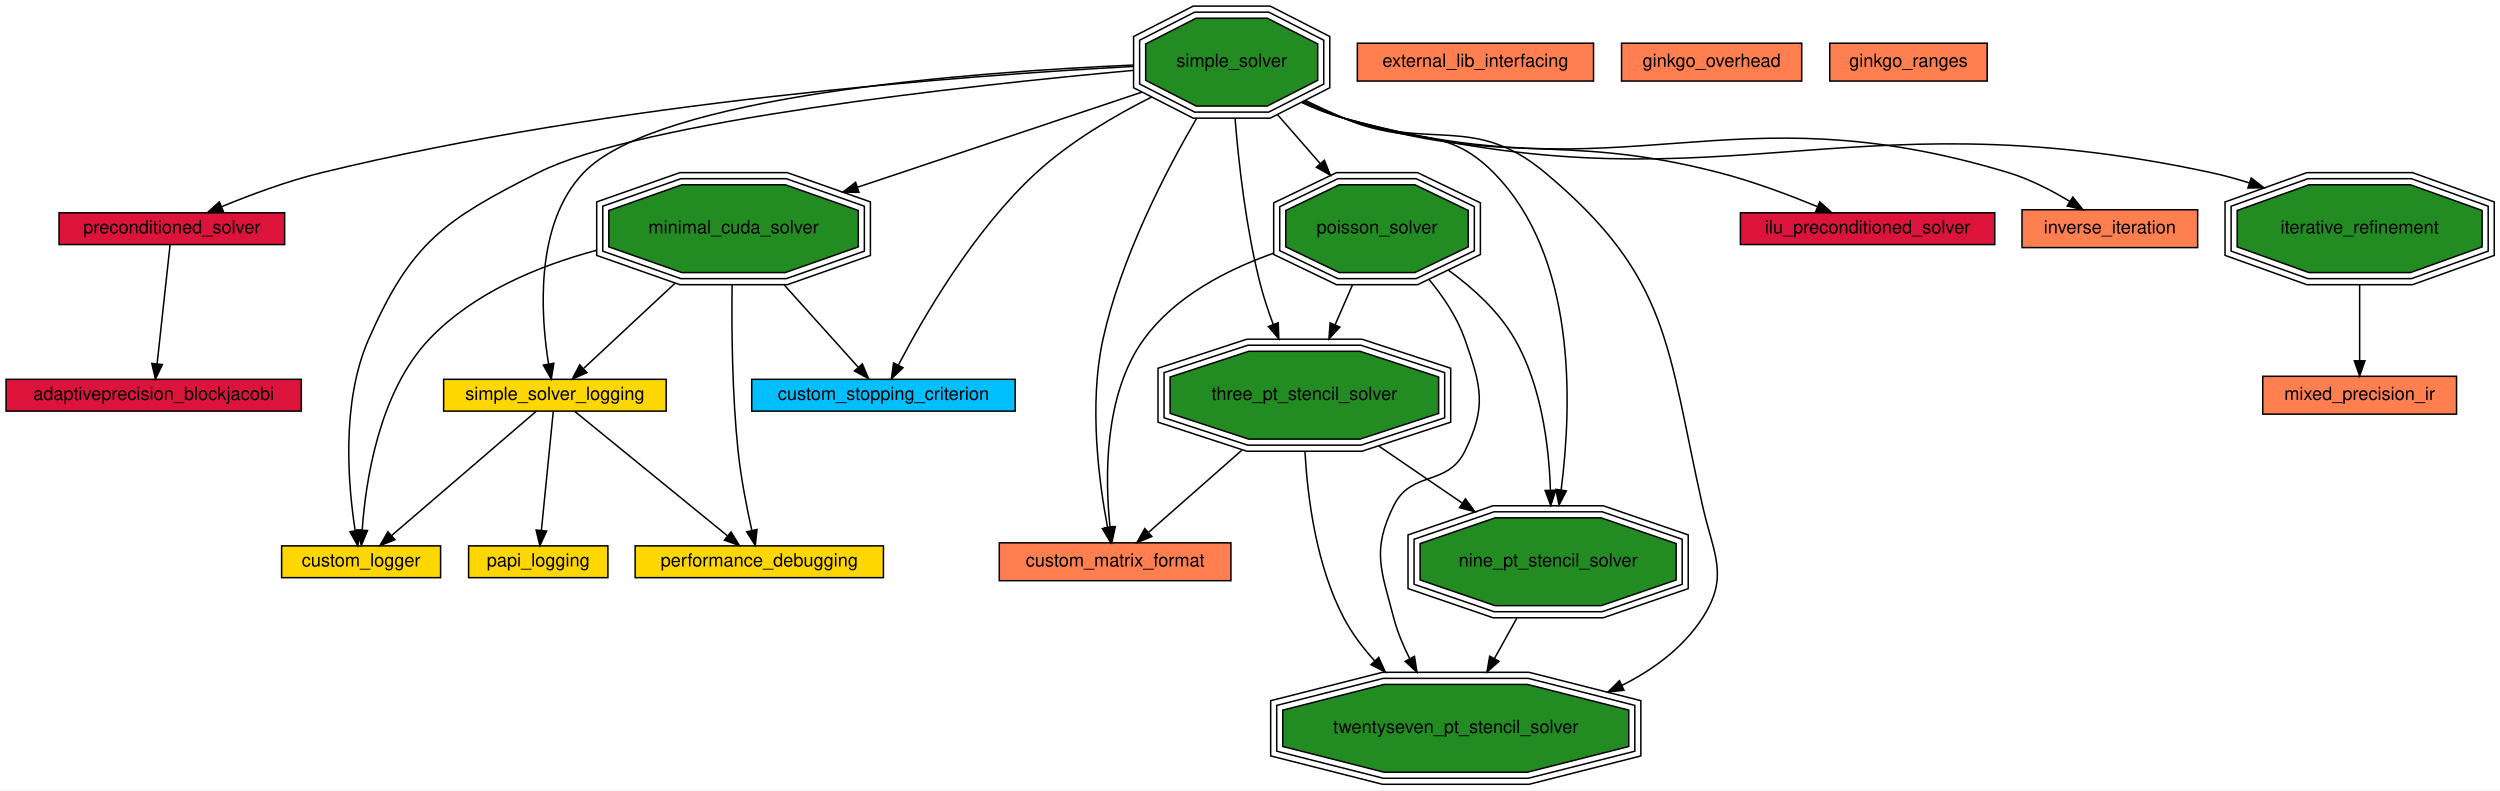
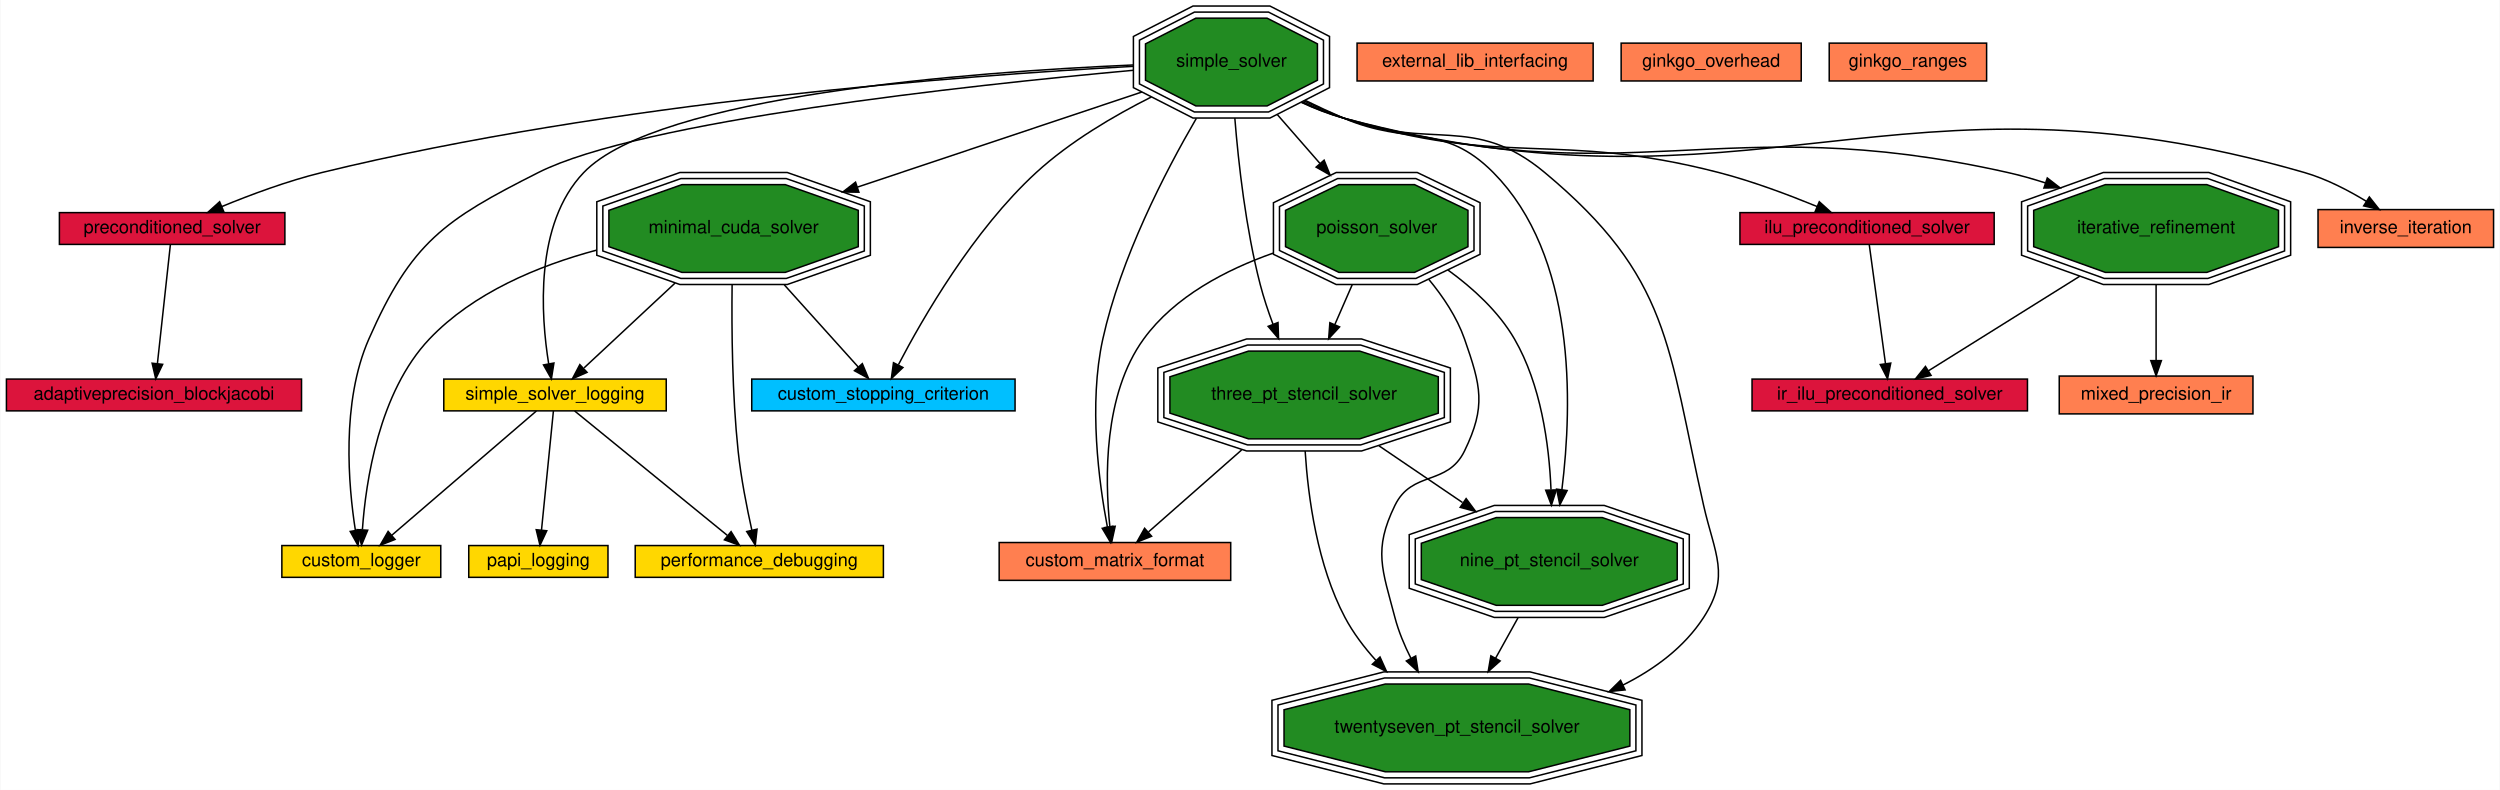
- <svg xmlns="http://www.w3.org/2000/svg" xmlns:xlink="http://www.w3.org/1999/xlink" width="1651pt" height="522pt" viewBox="0.00 0.00 1651.20 522.00">
+ <svg xmlns="http://www.w3.org/2000/svg" xmlns:xlink="http://www.w3.org/1999/xlink" width="1652pt" height="522pt" viewBox="0.00 0.00 1651.50 522.00">
  <g id="graph0" class="graph" transform="scale(1 1) rotate(0) translate(4 518)">
-     <polygon fill="#ffffff" stroke="transparent" points="-4,4 -4,-518 1647.202,-518 1647.202,4 -4,4" />
+     <polygon fill="#ffffff" stroke="transparent" points="-4,4 -4,-518 1647.5,-518 1647.5,4 -4,4" />
    <g id="node1" class="node">
      <g id="a_node1">
        <a xlink:href="adaptiveprecision_blockjacobi.html" target="_top" xlink:title="Use a preconditioner in Ginkgo. Solve a linear system.">
          <polygon fill="#dc143c" stroke="#000000" points="195,-267.5 0,-267.5 0,-246.5 195,-246.5 195,-267.5" />
          <text text-anchor="middle" x="97.5" y="-253.9" font-family="Helvetica,sans-Serif" font-size="12.00" fill="#000000">adaptiveprecision_blockjacobi</text>
        </a>
      </g>
    </g>
    <g id="node2" class="node">
      <g id="a_node2">
        <a xlink:href="custom_logger.html" target="_top" xlink:title="Creating a custom logger with Ginkgo">
          <polygon fill="#ffd700" stroke="#000000" points="287,-157.5 182,-157.5 182,-136.5 287,-136.5 287,-157.5" />
          <text text-anchor="middle" x="234.5" y="-143.9" font-family="Helvetica,sans-Serif" font-size="12.00" fill="#000000">custom_logger</text>
        </a>
      </g>
    </g>
    <g id="node3" class="node">
      <g id="a_node3">
        <a xlink:href="custom_matrix_format.html" target="_top" xlink:title="Create a custom matrix format. Matrix free iterative solve.">
          <polygon fill="#ff7f50" stroke="#000000" points="809,-159.5 656,-159.5 656,-134.5 809,-134.5 809,-159.5" />
          <text text-anchor="middle" x="732.5" y="-143.9" font-family="Helvetica,sans-Serif" font-size="12.00" fill="#000000">custom_matrix_format</text>
        </a>
      </g>
    </g>
    <g id="node4" class="node">
      <g id="a_node4">
        <a xlink:href="custom_stopping_criterion.html" target="_top" xlink:title="Create a custom stopping criterion.">
          <polygon fill="#00bfff" stroke="#000000" points="666.5,-267.5 492.5,-267.5 492.5,-246.5 666.5,-246.5 666.5,-267.5" />
          <text text-anchor="middle" x="579.5" y="-253.9" font-family="Helvetica,sans-Serif" font-size="12.00" fill="#000000">custom_stopping_criterion</text>
        </a>
      </g>
    </g>
    <g id="node5" class="node">
      <g id="a_node5">
        <a xlink:href="external_lib_interfacing.html" target="_top" xlink:title="Interface with an external library.">
          <polygon fill="#ff7f50" stroke="#000000" points="1048.5,-489.5 892.5,-489.5 892.5,-464.5 1048.5,-464.5 1048.5,-489.5" />
          <text text-anchor="middle" x="970.5" y="-473.9" font-family="Helvetica,sans-Serif" font-size="12.00" fill="#000000">external_lib_interfacing</text>
        </a>
      </g>
    </g>
    <g id="node6" class="node">
      <g id="a_node6">
        <a xlink:href="ginkgo_overhead.html" target="_top" xlink:title="Measure ginkgo overhead.">
          <polygon fill="#ff7f50" stroke="#000000" points="1186,-489.5 1067,-489.5 1067,-464.5 1186,-464.5 1186,-489.5" />
          <text text-anchor="middle" x="1126.5" y="-473.9" font-family="Helvetica,sans-Serif" font-size="12.00" fill="#000000">ginkgo_overhead</text>
        </a>
      </g>
    </g>
    <g id="node7" class="node">
      <g id="a_node7">
        <a xlink:href="ginkgo_ranges.html" target="_top" xlink:title="Use the ranges concept in ginkgo.">
          <polygon fill="#ff7f50" stroke="#000000" points="1308.5,-489.5 1204.5,-489.5 1204.5,-464.5 1308.5,-464.5 1308.5,-489.5" />
          <text text-anchor="middle" x="1256.5" y="-473.9" font-family="Helvetica,sans-Serif" font-size="12.00" fill="#000000">ginkgo_ranges</text>
        </a>
      </g>
    </g>
    <g id="node8" class="node">
      <g id="a_node8">
        <a xlink:href="ilu_preconditioned_solver.html" target="_top" xlink:title="Generate an incomplete factorization. ">
          <polygon fill="#dc143c" stroke="#000000" points="1313.5,-377.5 1145.5,-377.5 1145.5,-356.5 1313.5,-356.5 1313.5,-377.5" />
          <text text-anchor="middle" x="1229.5" y="-363.9" font-family="Helvetica,sans-Serif" font-size="12.00" fill="#000000">ilu_preconditioned_solver</text>
        </a>
      </g>
    </g>
+     <g id="node10" class="node">
+       <g id="a_node10">
+         <a xlink:href="ir_ilu_preconditioned_solver.html" target="_top" xlink:title="Generate an incomplete factorization.">
+           <polygon fill="#dc143c" stroke="#000000" points="1335.5,-267.5 1153.5,-267.5 1153.5,-246.5 1335.5,-246.5 1335.5,-267.5" />
+           <text text-anchor="middle" x="1244.5" y="-253.9" font-family="Helvetica,sans-Serif" font-size="12.00" fill="#000000">ir_ilu_preconditioned_solver</text>
+         </a>
+       </g>
+     </g>
+     <g id="edge12" class="edge">
+       <path fill="none" stroke="#000000" d="M1230.938,-356.453C1233.407,-338.348 1238.493,-301.05 1241.687,-277.629" />
+       <polygon fill="#000000" stroke="#000000" points="1245.161,-278.058 1243.044,-267.677 1238.225,-277.112 1245.161,-278.058" />
+     </g>
    <g id="node9" class="node">
      <g id="a_node9">
        <a xlink:href="inverse_iteration.html" target="_top" xlink:title="Compute eigenvalues with inverse iteration method.">
-           <polygon fill="#ff7f50" stroke="#000000" points="1447.5,-379.5 1331.5,-379.5 1331.5,-354.5 1447.5,-354.5 1447.5,-379.5" />
-           <text text-anchor="middle" x="1389.5" y="-363.9" font-family="Helvetica,sans-Serif" font-size="12.00" fill="#000000">inverse_iteration</text>
-         </a>
-       </g>
-     </g>
-     <g id="node10" class="node">
-       <g id="a_node10">
+           <polygon fill="#ff7f50" stroke="#000000" points="1643.5,-379.5 1527.5,-379.5 1527.5,-354.5 1643.5,-354.5 1643.5,-379.5" />
+           <text text-anchor="middle" x="1585.5" y="-363.9" font-family="Helvetica,sans-Serif" font-size="12.00" fill="#000000">inverse_iteration</text>
+         </a>
+       </g>
+     </g>
+     <g id="node11" class="node">
+       <g id="a_node11">
        <a xlink:href="iterative_refinement.html" target="_top" xlink:title="Use an iterative refinement method in Ginkgo. Solve a linear system.">
-           <polygon fill="#228b22" stroke="#000000" points="1635.386,-354.988 1635.386,-379.012 1588.004,-396 1520.996,-396 1473.614,-379.012 1473.614,-354.988 1520.996,-338 1588.004,-338 1635.386,-354.988" />
-           <polygon fill="none" stroke="#000000" points="1639.395,-352.175 1639.395,-381.825 1588.702,-400 1520.298,-400 1469.605,-381.825 1469.605,-352.175 1520.298,-334 1588.702,-334 1639.395,-352.175" />
-           <polygon fill="none" stroke="#000000" points="1643.404,-349.362 1643.404,-384.638 1589.401,-404 1519.599,-404 1465.596,-384.638 1465.596,-349.362 1519.599,-330 1589.401,-330 1643.404,-349.362" />
-           <text text-anchor="middle" x="1554.5" y="-363.9" font-family="Helvetica,sans-Serif" font-size="12.00" fill="#000000">iterative_refinement</text>
-         </a>
-       </g>
+           <polygon fill="#228b22" stroke="#000000" points="1501.386,-354.988 1501.386,-379.012 1454.004,-396 1386.996,-396 1339.614,-379.012 1339.614,-354.988 1386.996,-338 1454.004,-338 1501.386,-354.988" />
+           <polygon fill="none" stroke="#000000" points="1505.395,-352.175 1505.395,-381.825 1454.702,-400 1386.298,-400 1335.605,-381.825 1335.605,-352.175 1386.298,-334 1454.702,-334 1505.395,-352.175" />
+           <polygon fill="none" stroke="#000000" points="1509.404,-349.362 1509.404,-384.638 1455.401,-404 1385.599,-404 1331.596,-384.638 1331.596,-349.362 1385.599,-330 1455.401,-330 1509.404,-349.362" />
+           <text text-anchor="middle" x="1420.5" y="-363.9" font-family="Helvetica,sans-Serif" font-size="12.00" fill="#000000">iterative_refinement</text>
+         </a>
+       </g>
+     </g>
+     <g id="edge13" class="edge">
+       <path fill="none" stroke="#000000" d="M1370.065,-335.478C1337.354,-315.034 1296.118,-289.261 1270.021,-272.951" />
+       <polygon fill="#000000" stroke="#000000" points="1271.795,-269.932 1261.46,-267.6 1268.085,-275.868 1271.795,-269.932" />
+     </g>
+     <g id="node13" class="node">
+       <g id="a_node13">
+         <a xlink:href="mixed_precision_ir.html" target="_top" xlink:title="Manually implement a Mixed Precision Iterative Refinement (MPIR) method in Ginkgo. Solve a linear system.">
+           <polygon fill="#ff7f50" stroke="#000000" points="1484.5,-269.5 1356.5,-269.5 1356.5,-244.5 1484.5,-244.5 1484.5,-269.5" />
+           <text text-anchor="middle" x="1420.5" y="-253.9" font-family="Helvetica,sans-Serif" font-size="12.00" fill="#000000">mixed_precision_ir</text>
+         </a>
+       </g>
+     </g>
+     <g id="edge16" class="edge">
+       <path fill="none" stroke="#000000" d="M1420.5,-329.759C1420.5,-313.17 1420.5,-294.166 1420.5,-279.742" />
+       <polygon fill="#000000" stroke="#000000" points="1424,-279.719 1420.5,-269.719 1417,-279.719 1424,-279.719" />
    </g>
    <g id="node12" class="node">
      <g id="a_node12">
-         <a xlink:href="mixed_precision_ir.html" target="_top" xlink:title="Manually implement a Mixed Precision Iterative Refinement (MPIR) method in Ginkgo. Solve a linear system.">
-           <polygon fill="#ff7f50" stroke="#000000" points="1618.5,-269.5 1490.5,-269.5 1490.5,-244.5 1618.5,-244.5 1618.5,-269.5" />
-           <text text-anchor="middle" x="1554.5" y="-253.9" font-family="Helvetica,sans-Serif" font-size="12.00" fill="#000000">mixed_precision_ir</text>
-         </a>
-       </g>
-     </g>
-     <g id="edge14" class="edge">
-       <path fill="none" stroke="#000000" d="M1554.5,-329.759C1554.5,-313.17 1554.5,-294.166 1554.5,-279.742" />
-       <polygon fill="#000000" stroke="#000000" points="1558,-279.719 1554.5,-269.719 1551,-279.719 1558,-279.719" />
-     </g>
-     <g id="node11" class="node">
-       <g id="a_node11">
        <a xlink:href="minimal_cuda_solver.html" target="_top" xlink:title="Use the CUDA executor. Solve a linear system.">
          <polygon fill="#228b22" stroke="#000000" points="562.892,-354.988 562.892,-379.012 514.628,-396 446.372,-396 398.108,-379.012 398.108,-354.988 446.372,-338 514.628,-338 562.892,-354.988" />
          <polygon fill="none" stroke="#000000" points="566.89,-352.155 566.89,-381.845 515.311,-400 445.69,-400 394.11,-381.845 394.11,-352.155 445.69,-334 515.311,-334 566.89,-352.155" />
          <polygon fill="none" stroke="#000000" points="570.887,-349.321 570.887,-384.679 515.993,-404 445.007,-404 390.113,-384.679 390.113,-349.321 445.007,-330 515.993,-330 570.887,-349.321" />
          <text text-anchor="middle" x="480.5" y="-363.9" font-family="Helvetica,sans-Serif" font-size="12.00" fill="#000000">minimal_cuda_solver</text>
        </a>
      </g>
    </g>
    <g id="edge4" class="edge">
      <path fill="none" stroke="#000000" d="M389.973,-352.723C351.32,-342.361 308.522,-324.551 279.5,-294 246.102,-258.843 237.444,-199.545 235.231,-168.082" />
      <polygon fill="#000000" stroke="#000000" points="238.713,-167.64 234.674,-157.845 231.723,-168.021 238.713,-167.64" />
    </g>
    <g id="edge9" class="edge">
      <path fill="none" stroke="#000000" d="M514.017,-329.759C530.488,-311.458 549.604,-290.218 562.913,-275.429" />
      <polygon fill="#000000" stroke="#000000" points="565.569,-277.711 569.657,-267.937 560.366,-273.028 565.569,-277.711" />
    </g>
-     <g id="node15" class="node">
-       <g id="a_node15">
+     <g id="node16" class="node">
+       <g id="a_node16">
        <a xlink:href="performance_debugging.html" target="_top" xlink:title="Logging to debug performance within Ginkgo.">
          <polygon fill="#ffd700" stroke="#000000" points="579.5,-157.5 415.5,-157.5 415.5,-136.5 579.5,-136.5 579.5,-157.5" />
          <text text-anchor="middle" x="497.5" y="-143.9" font-family="Helvetica,sans-Serif" font-size="12.00" fill="#000000">performance_debugging</text>
        </a>
      </g>
    </g>
-     <g id="edge20" class="edge">
+     <g id="edge22" class="edge">
      <path fill="none" stroke="#000000" d="M479.527,-329.736C479.166,-299.956 479.583,-257.19 483.5,-220 485.374,-202.205 489.325,-182.272 492.553,-167.736" />
      <polygon fill="#000000" stroke="#000000" points="496.009,-168.328 494.835,-157.798 489.186,-166.761 496.009,-168.328" />
    </g>
-     <g id="node19" class="node">
-       <g id="a_node19">
+     <g id="node20" class="node">
+       <g id="a_node20">
        <a xlink:href="simple_solver_logging.html" target="_top" xlink:title="Logging within Ginkgo.">
          <polygon fill="#ffd700" stroke="#000000" points="436,-267.5 289,-267.5 289,-246.5 436,-246.5 436,-267.5" />
          <text text-anchor="middle" x="362.5" y="-253.9" font-family="Helvetica,sans-Serif" font-size="12.00" fill="#000000">simple_solver_logging</text>
        </a>
      </g>
    </g>
-     <g id="edge24" class="edge">
+     <g id="edge26" class="edge">
      <path fill="none" stroke="#000000" d="M441.862,-330.982C421.715,-312.2 397.957,-290.053 381.721,-274.918" />
      <polygon fill="#000000" stroke="#000000" points="383.677,-271.956 373.975,-267.697 378.903,-277.076 383.677,-271.956" />
    </g>
-     <g id="node13" class="node">
-       <g id="a_node13">
-         <a xlink:href="nine_pt_stencil_solver.html" target="_top" xlink:title="Use array views to generate a nine point 2D stencil matrix. Solve a linear system.">
-           <polygon fill="#228b22" stroke="#000000" points="1103.053,-134.988 1103.053,-159.012 1053.523,-176 983.477,-176 933.947,-159.012 933.947,-134.988 983.477,-118 1053.523,-118 1103.053,-134.988" />
-           <polygon fill="none" stroke="#000000" points="1107.042,-132.129 1107.042,-161.871 1054.186,-180 982.814,-180 929.958,-161.871 929.958,-132.129 982.814,-114 1054.186,-114 1107.042,-132.129" />
-           <polygon fill="none" stroke="#000000" points="1111.032,-129.269 1111.032,-164.731 1054.85,-184 982.15,-184 925.968,-164.731 925.968,-129.269 982.15,-110 1054.85,-110 1111.032,-129.269" />
-           <text text-anchor="middle" x="1018.5" y="-143.9" font-family="Helvetica,sans-Serif" font-size="12.00" fill="#000000">nine_pt_stencil_solver</text>
-         </a>
-       </g>
-     </g>
-     <g id="node21" class="node">
-       <g id="a_node21">
-         <a xlink:href="twentyseven_pt_stencil_solver.html" target="_top" xlink:title="Use array views to generate twentyseven point 3D stencil matrix. Solve a linear system.">
-           <polygon fill="#228b22" stroke="#000000" points="1071.76,-24.988 1071.76,-49.012 1004.828,-66 910.172,-66 843.24,-49.012 843.24,-24.988 910.172,-8 1004.828,-8 1071.76,-24.988" />
-           <polygon fill="none" stroke="#000000" points="1075.756,-21.875 1075.756,-52.125 1005.327,-70 909.673,-70 839.244,-52.125 839.244,-21.875 909.673,-4 1005.327,-4 1075.756,-21.875" />
-           <polygon fill="none" stroke="#000000" points="1079.752,-18.763 1079.752,-55.237 1005.825,-74 909.175,-74 835.248,-55.237 835.248,-18.763 909.175,0 1005.825,0 1079.752,-18.763" />
-           <text text-anchor="middle" x="957.5" y="-33.9" font-family="Helvetica,sans-Serif" font-size="12.00" fill="#000000">twentyseven_pt_stencil_solver</text>
-         </a>
-       </g>
-     </g>
-     <g id="edge29" class="edge">
-       <path fill="none" stroke="#000000" d="M997.848,-109.759C993.078,-101.158 987.949,-91.907 983,-82.983" />
-       <polygon fill="#000000" stroke="#000000" points="986.041,-81.251 978.13,-74.203 979.919,-84.645 986.041,-81.251" />
-     </g>
    <g id="node14" class="node">
      <g id="a_node14">
+         <a xlink:href="nine_pt_stencil_solver.html" target="_top" xlink:title="Use array views to generate a nine point 2D stencil matrix. Solve a linear system.">
+           <polygon fill="#228b22" stroke="#000000" points="1104.053,-134.988 1104.053,-159.012 1054.523,-176 984.477,-176 934.947,-159.012 934.947,-134.988 984.477,-118 1054.523,-118 1104.053,-134.988" />
+           <polygon fill="none" stroke="#000000" points="1108.042,-132.129 1108.042,-161.871 1055.186,-180 983.814,-180 930.958,-161.871 930.958,-132.129 983.814,-114 1055.186,-114 1108.042,-132.129" />
+           <polygon fill="none" stroke="#000000" points="1112.032,-129.269 1112.032,-164.731 1055.85,-184 983.15,-184 926.968,-164.731 926.968,-129.269 983.15,-110 1055.85,-110 1112.032,-129.269" />
+           <text text-anchor="middle" x="1019.5" y="-143.9" font-family="Helvetica,sans-Serif" font-size="12.00" fill="#000000">nine_pt_stencil_solver</text>
+         </a>
+       </g>
+     </g>
+     <g id="node22" class="node">
+       <g id="a_node22">
+         <a xlink:href="twentyseven_pt_stencil_solver.html" target="_top" xlink:title="Use array views to generate twentyseven point 3D stencil matrix. Solve a linear system.">
+           <polygon fill="#228b22" stroke="#000000" points="1072.76,-24.988 1072.76,-49.012 1005.828,-66 911.172,-66 844.24,-49.012 844.24,-24.988 911.172,-8 1005.828,-8 1072.76,-24.988" />
+           <polygon fill="none" stroke="#000000" points="1076.756,-21.875 1076.756,-52.125 1006.327,-70 910.673,-70 840.244,-52.125 840.244,-21.875 910.673,-4 1006.327,-4 1076.756,-21.875" />
+           <polygon fill="none" stroke="#000000" points="1080.752,-18.763 1080.752,-55.237 1006.825,-74 910.175,-74 836.248,-55.237 836.248,-18.763 910.175,0 1006.825,0 1080.752,-18.763" />
+           <text text-anchor="middle" x="958.5" y="-33.9" font-family="Helvetica,sans-Serif" font-size="12.00" fill="#000000">twentyseven_pt_stencil_solver</text>
+         </a>
+       </g>
+     </g>
+     <g id="edge31" class="edge">
+       <path fill="none" stroke="#000000" d="M998.848,-109.759C994.078,-101.158 988.949,-91.907 984,-82.983" />
+       <polygon fill="#000000" stroke="#000000" points="987.041,-81.251 979.13,-74.203 980.919,-84.645 987.041,-81.251" />
+     </g>
+     <g id="node15" class="node">
+       <g id="a_node15">
        <a xlink:href="papi_logging.html" target="_top" xlink:title="Logging with PAPI.">
          <polygon fill="#ffd700" stroke="#000000" points="397.5,-157.5 305.5,-157.5 305.5,-136.5 397.5,-136.5 397.5,-157.5" />
          <text text-anchor="middle" x="351.5" y="-143.9" font-family="Helvetica,sans-Serif" font-size="12.00" fill="#000000">papi_logging</text>
        </a>
      </g>
    </g>
-     <g id="node16" class="node">
-       <g id="a_node16">
+     <g id="node17" class="node">
+       <g id="a_node17">
        <a xlink:href="poisson_solver.html" target="_top" xlink:title="Solve the poisson problem. Generate the matrix within Ginkgo.">
          <polygon fill="#228b22" stroke="#000000" points="965.776,-354.988 965.776,-379.012 930.467,-396 880.533,-396 845.224,-379.012 845.224,-354.988 880.533,-338 930.467,-338 965.776,-354.988" />
          <polygon fill="none" stroke="#000000" points="969.769,-352.471 969.769,-381.529 931.376,-400 879.624,-400 841.231,-381.529 841.231,-352.471 879.624,-334 931.376,-334 969.769,-352.471" />
          <polygon fill="none" stroke="#000000" points="973.763,-349.955 973.763,-384.045 932.286,-404 878.714,-404 837.237,-384.045 837.237,-349.955 878.714,-330 932.286,-330 973.763,-349.955" />
          <text text-anchor="middle" x="905.5" y="-363.9" font-family="Helvetica,sans-Serif" font-size="12.00" fill="#000000">poisson_solver</text>
        </a>
      </g>
    </g>
    <g id="edge6" class="edge">
      <path fill="none" stroke="#000000" d="M836.991,-350.716C806.054,-339.811 771.935,-322.126 751.5,-294 724.826,-257.288 725.885,-201.402 729.126,-170.177" />
      <polygon fill="#000000" stroke="#000000" points="732.647,-170.218 730.372,-159.87 725.697,-169.378 732.647,-170.218" />
    </g>
-     <g id="edge17" class="edge">
-       <path fill="none" stroke="#000000" d="M952.546,-339.67C969.017,-327.735 986.004,-312.262 996.5,-294 1013.811,-263.88 1018.999,-224.785 1020.027,-194.486" />
-       <polygon fill="#000000" stroke="#000000" points="1023.533,-194.231 1020.231,-184.164 1016.534,-194.093 1023.533,-194.231" />
-     </g>
-     <g id="node20" class="node">
-       <g id="a_node20">
+     <g id="edge19" class="edge">
+       <path fill="none" stroke="#000000" d="M952.482,-339.632C968.945,-327.693 985.943,-312.228 996.5,-294 1013.929,-263.907 1019.387,-224.811 1020.645,-194.504" />
+       <polygon fill="#000000" stroke="#000000" points="1024.153,-194.272 1020.928,-184.179 1017.156,-194.08 1024.153,-194.272" />
+     </g>
+     <g id="node21" class="node">
+       <g id="a_node21">
        <a xlink:href="three_pt_stencil_solver.html" target="_top" xlink:title="Use array views to generate stencil matrix. Solve a linear system.">
          <polygon fill="#228b22" stroke="#000000" points="946.174,-244.988 946.174,-269.012 894.23,-286 820.77,-286 768.826,-269.012 768.826,-244.988 820.77,-228 894.23,-228 946.174,-244.988" />
          <polygon fill="none" stroke="#000000" points="950.167,-242.086 950.167,-271.914 894.865,-290 820.135,-290 764.833,-271.914 764.833,-242.086 820.135,-224 894.865,-224 950.167,-242.086" />
          <polygon fill="none" stroke="#000000" points="954.16,-239.184 954.16,-274.816 895.501,-294 819.499,-294 760.84,-274.816 760.84,-239.184 819.499,-220 895.501,-220 954.16,-239.184" />
          <text text-anchor="middle" x="857.5" y="-253.9" font-family="Helvetica,sans-Serif" font-size="12.00" fill="#000000">three_pt_stencil_solver</text>
        </a>
      </g>
    </g>
-     <g id="edge26" class="edge">
+     <g id="edge28" class="edge">
      <path fill="none" stroke="#000000" d="M889.249,-329.759C885.574,-321.337 881.628,-312.293 877.809,-303.541" />
      <polygon fill="#000000" stroke="#000000" points="880.941,-301.968 873.734,-294.203 874.525,-304.768 880.941,-301.968" />
    </g>
-     <g id="edge28" class="edge">
-       <path fill="none" stroke="#000000" d="M939.761,-333.558C949.336,-322.025 958.488,-308.366 963.5,-294 974.335,-262.947 978.059,-249.491 963.5,-220 951.852,-196.406 928.148,-207.594 916.5,-184 901.941,-154.509 908.176,-141.818 916.5,-110 918.903,-100.815 922.748,-91.566 927.144,-82.882" />
-       <polygon fill="#000000" stroke="#000000" points="930.232,-84.529 931.886,-74.064 924.067,-81.213 930.232,-84.529" />
-     </g>
-     <g id="node17" class="node">
-       <g id="a_node17">
+     <g id="edge30" class="edge">
+       <path fill="none" stroke="#000000" d="M939.761,-333.558C949.336,-322.025 958.488,-308.366 963.5,-294 974.335,-262.947 977.905,-249.566 963.5,-220 952.129,-196.662 928.871,-207.338 917.5,-184 903.095,-154.434 909.176,-141.818 917.5,-110 919.903,-100.815 923.748,-91.566 928.144,-82.882" />
+       <polygon fill="#000000" stroke="#000000" points="931.232,-84.529 932.886,-74.064 925.067,-81.213 931.232,-84.529" />
+     </g>
+     <g id="node18" class="node">
+       <g id="a_node18">
        <a xlink:href="preconditioned_solver.html" target="_top" xlink:title="Use a preconditioner in Ginkgo. Solve a linear system.">
          <polygon fill="#dc143c" stroke="#000000" points="184,-377.5 35,-377.5 35,-356.5 184,-356.5 184,-377.5" />
          <text text-anchor="middle" x="109.5" y="-363.9" font-family="Helvetica,sans-Serif" font-size="12.00" fill="#000000">preconditioned_solver</text>
        </a>
      </g>
    </g>
    <g id="edge1" class="edge">
      <path fill="none" stroke="#000000" d="M108.349,-356.453C106.374,-338.348 102.305,-301.05 99.75,-277.629" />
      <polygon fill="#000000" stroke="#000000" points="103.229,-277.238 98.665,-267.677 96.27,-277.998 103.229,-277.238" />
    </g>
-     <g id="node18" class="node">
-       <g id="a_node18">
+     <g id="node19" class="node">
+       <g id="a_node19">
        <a xlink:href="simple_solver.html" target="_top" xlink:title="Solve a simple linear system with CG. Read a matrix and right hand side from a file.">
          <polygon fill="#228b22" stroke="#000000" points="866.308,-464.988 866.308,-489.012 833.031,-506 785.969,-506 752.692,-489.012 752.692,-464.988 785.969,-448 833.031,-448 866.308,-464.988" />
          <polygon fill="none" stroke="#000000" points="870.302,-462.537 870.302,-491.463 833.99,-510 785.01,-510 748.698,-491.463 748.698,-462.537 785.01,-444 833.99,-444 870.302,-462.537" />
          <polygon fill="none" stroke="#000000" points="874.295,-460.086 874.295,-493.914 834.949,-514 784.051,-514 744.705,-493.914 744.705,-460.086 784.051,-440 834.949,-440 874.295,-460.086" />
          <text text-anchor="middle" x="809.5" y="-473.9" font-family="Helvetica,sans-Serif" font-size="12.00" fill="#000000">simple_solver</text>
        </a>
      </g>
    </g>
    <g id="edge2" class="edge">
      <path fill="none" stroke="#000000" d="M744.463,-471.54C634.974,-461.542 419.164,-438.135 351.5,-404 289.207,-372.575 267.58,-357.871 239.5,-294 221.092,-252.129 225.995,-196.887 230.601,-167.482" />
      <polygon fill="#000000" stroke="#000000" points="234.062,-168.007 232.303,-157.56 227.163,-166.824 234.062,-168.007" />
    </g>
    <g id="edge5" class="edge">
      <path fill="none" stroke="#000000" d="M786.319,-439.815C765.459,-404.004 736.326,-347.533 724.5,-294 714.967,-250.847 721.962,-198.925 727.506,-169.767" />
      <polygon fill="#000000" stroke="#000000" points="730.976,-170.267 729.523,-159.772 724.114,-168.882 730.976,-170.267" />
    </g>
    <g id="edge8" class="edge">
      <path fill="none" stroke="#000000" d="M756.654,-453.958C731.795,-441.485 702.79,-424.43 680.5,-404 638.868,-365.842 605.292,-307.443 589.425,-277.011" />
      <polygon fill="#000000" stroke="#000000" points="592.402,-275.145 584.736,-267.832 586.168,-278.33 592.402,-275.145" />
    </g>
    <g id="edge10" class="edge">
      <path fill="none" stroke="#000000" d="M856.332,-450.798C865.154,-446.67 874.454,-442.837 883.5,-440 989.774,-406.671 1023.656,-431.834 1131.5,-404 1153.693,-398.272 1177.786,-389.216 1196.53,-381.498" />
      <polygon fill="#000000" stroke="#000000" points="1197.938,-384.703 1205.806,-377.608 1195.23,-378.248 1197.938,-384.703" />
    </g>
    <g id="edge11" class="edge">
-       <path fill="none" stroke="#000000" d="M855.792,-450.515C864.747,-446.362 874.232,-442.592 883.5,-440 1072.03,-387.267 1135.088,-460.578 1322.5,-404 1336.692,-399.716 1351.238,-392.139 1363.135,-384.952" />
-       <polygon fill="#000000" stroke="#000000" points="1365.06,-387.877 1371.667,-379.594 1361.337,-381.949 1365.06,-387.877" />
-     </g>
-     <g id="edge12" class="edge">
-       <path fill="none" stroke="#000000" d="M855.753,-450.371C864.711,-446.231 874.208,-442.504 883.5,-440 1129.882,-373.613 1207.037,-457.66 1456.5,-404 1464.742,-402.227 1473.213,-399.883 1481.56,-397.232" />
-       <polygon fill="#000000" stroke="#000000" points="1482.897,-400.476 1491.28,-393.996 1480.686,-393.834 1482.897,-400.476" />
-     </g>
-     <g id="edge13" class="edge">
+       <path fill="none" stroke="#000000" d="M855.74,-450.324C864.699,-446.189 874.2,-442.475 883.5,-440 1156.665,-367.291 1246.88,-482.281 1518.5,-404 1532.846,-399.865 1547.506,-392.233 1559.44,-384.969" />
+       <polygon fill="#000000" stroke="#000000" points="1561.414,-387.862 1567.985,-379.55 1557.665,-381.95 1561.414,-387.862" />
+     </g>
+     <g id="edge14" class="edge">
+       <path fill="none" stroke="#000000" d="M855.792,-450.515C864.747,-446.362 874.232,-442.592 883.5,-440 1072.03,-387.267 1131.513,-446.992 1322.5,-404 1330.661,-402.163 1339.054,-399.791 1347.331,-397.137" />
+       <polygon fill="#000000" stroke="#000000" points="1348.604,-400.401 1356.974,-393.905 1346.38,-393.764 1348.604,-400.401" />
+     </g>
+     <g id="edge15" class="edge">
      <path fill="none" stroke="#000000" d="M750.301,-457.207C697.815,-439.659 620.655,-413.86 562.281,-394.343" />
      <polygon fill="#000000" stroke="#000000" points="563.308,-390.996 552.714,-391.145 561.088,-397.635 563.308,-390.996" />
    </g>
-     <g id="edge15" class="edge">
-       <path fill="none" stroke="#000000" d="M858.087,-451.716C866.484,-447.632 875.187,-443.576 883.5,-440 926.509,-421.5 949.528,-437.239 982.5,-404 1036.976,-349.083 1034.574,-252.23 1027.083,-194.393" />
-       <polygon fill="#000000" stroke="#000000" points="1030.54,-193.835 1025.69,-184.415 1023.607,-194.803 1030.54,-193.835" />
-     </g>
-     <g id="edge21" class="edge">
+     <g id="edge17" class="edge">
+       <path fill="none" stroke="#000000" d="M858.087,-451.716C866.484,-447.632 875.187,-443.576 883.5,-440 926.509,-421.5 949.528,-437.239 982.5,-404 1037.006,-349.053 1035.043,-252.211 1027.839,-194.384" />
+       <polygon fill="#000000" stroke="#000000" points="1031.299,-193.851 1026.496,-184.407 1024.362,-194.785 1031.299,-193.851" />
+     </g>
+     <g id="edge23" class="edge">
      <path fill="none" stroke="#000000" d="M839.875,-442.195C848.804,-431.964 858.678,-420.65 867.997,-409.973" />
      <polygon fill="#000000" stroke="#000000" points="870.724,-412.17 874.663,-402.334 865.45,-407.567 870.724,-412.17" />
    </g>
-     <g id="edge22" class="edge">
+     <g id="edge24" class="edge">
      <path fill="none" stroke="#000000" d="M744.562,-474.149C633.363,-468.155 399.962,-450.705 208.5,-404 185.882,-398.483 161.365,-389.345 142.387,-381.532" />
      <polygon fill="#000000" stroke="#000000" points="143.583,-378.238 133.007,-377.592 140.872,-384.692 143.583,-378.238" />
    </g>
-     <g id="edge23" class="edge">
+     <g id="edge25" class="edge">
      <path fill="none" stroke="#000000" d="M744.482,-475.065C637.293,-470.436 430.45,-454.969 381.5,-404 348.813,-369.965 353.206,-309.262 358.328,-277.56" />
      <polygon fill="#000000" stroke="#000000" points="361.786,-278.109 360.111,-267.648 354.896,-276.87 361.786,-278.109" />
    </g>
-     <g id="edge25" class="edge">
+     <g id="edge27" class="edge">
      <path fill="none" stroke="#000000" d="M811.719,-439.967C814.128,-409.947 818.987,-366.745 828.5,-330 830.735,-321.367 833.72,-312.382 836.927,-303.787" />
      <polygon fill="#000000" stroke="#000000" points="840.258,-304.878 840.613,-294.289 833.732,-302.345 840.258,-304.878" />
    </g>
-     <g id="edge27" class="edge">
-       <path fill="none" stroke="#000000" d="M857.441,-451.304C865.989,-447.222 874.91,-443.273 883.5,-440 940.726,-418.199 969.535,-443.299 1016.5,-404 1099.444,-334.594 1096.814,-289.527 1120.5,-184 1127.703,-151.91 1138.382,-137.602 1120.5,-110 1107.74,-90.304 1088.277,-75.873 1067.19,-65.316" />
-       <polygon fill="#000000" stroke="#000000" points="1068.606,-62.114 1058.068,-61.025 1065.626,-68.449 1068.606,-62.114" />
+     <g id="edge29" class="edge">
+       <path fill="none" stroke="#000000" d="M857.441,-451.304C865.989,-447.222 874.91,-443.273 883.5,-440 940.726,-418.199 969.463,-443.212 1016.5,-404 1099.719,-334.625 1097.576,-289.669 1121.5,-184 1128.762,-151.923 1139.382,-137.602 1121.5,-110 1108.74,-90.304 1089.277,-75.873 1068.19,-65.316" />
+       <polygon fill="#000000" stroke="#000000" points="1069.606,-62.114 1059.068,-61.025 1066.626,-68.449 1069.606,-62.114" />
    </g>
    <g id="edge3" class="edge">
      <path fill="none" stroke="#000000" d="M350.227,-246.453C328.111,-227.447 281.382,-187.289 254.56,-164.239" />
      <polygon fill="#000000" stroke="#000000" points="256.789,-161.54 246.924,-157.677 252.227,-166.849 256.789,-161.54" />
    </g>
-     <g id="edge18" class="edge">
+     <g id="edge20" class="edge">
      <path fill="none" stroke="#000000" d="M361.445,-246.453C359.635,-228.348 355.905,-191.05 353.563,-167.629" />
      <polygon fill="#000000" stroke="#000000" points="357.046,-167.279 352.568,-157.677 350.08,-167.976 357.046,-167.279" />
    </g>
-     <g id="edge19" class="edge">
+     <g id="edge21" class="edge">
      <path fill="none" stroke="#000000" d="M375.444,-246.453C398.769,-227.447 448.054,-187.289 476.343,-164.239" />
      <polygon fill="#000000" stroke="#000000" points="478.855,-166.707 484.397,-157.677 474.433,-161.28 478.855,-166.707" />
    </g>
    <g id="edge7" class="edge">
      <path fill="none" stroke="#000000" d="M816.224,-220.677C795.69,-202.607 771.688,-181.486 754.661,-166.501" />
      <polygon fill="#000000" stroke="#000000" points="756.727,-163.658 746.908,-159.679 752.103,-168.913 756.727,-163.658" />
    </g>
-     <g id="edge16" class="edge">
-       <path fill="none" stroke="#000000" d="M906.68,-223.399C924.005,-211.562 943.622,-198.159 961.535,-185.92" />
-       <polygon fill="#000000" stroke="#000000" points="963.892,-188.549 970.174,-180.018 959.943,-182.769 963.892,-188.549" />
-     </g>
-     <g id="edge30" class="edge">
-       <path fill="none" stroke="#000000" d="M857.884,-219.965C859.604,-188.97 865.423,-144.417 883.5,-110 888.822,-99.867 896.049,-90.275 903.91,-81.577" />
-       <polygon fill="#000000" stroke="#000000" points="906.596,-83.831 910.95,-74.172 901.523,-79.008 906.596,-83.831" />
+     <g id="edge18" class="edge">
+       <path fill="none" stroke="#000000" d="M906.986,-223.399C924.418,-211.562 944.157,-198.159 962.181,-185.92" />
+       <polygon fill="#000000" stroke="#000000" points="964.567,-188.531 970.874,-180.018 960.635,-182.74 964.567,-188.531" />
+     </g>
+     <g id="edge32" class="edge">
+       <path fill="none" stroke="#000000" d="M858.187,-219.955C860.149,-188.954 866.288,-144.398 884.5,-110 889.855,-99.885 897.099,-90.301 904.967,-81.606" />
+       <polygon fill="#000000" stroke="#000000" points="907.653,-83.861 912.01,-74.203 902.581,-79.036 907.653,-83.861" />
    </g>
  </g>
</svg>
